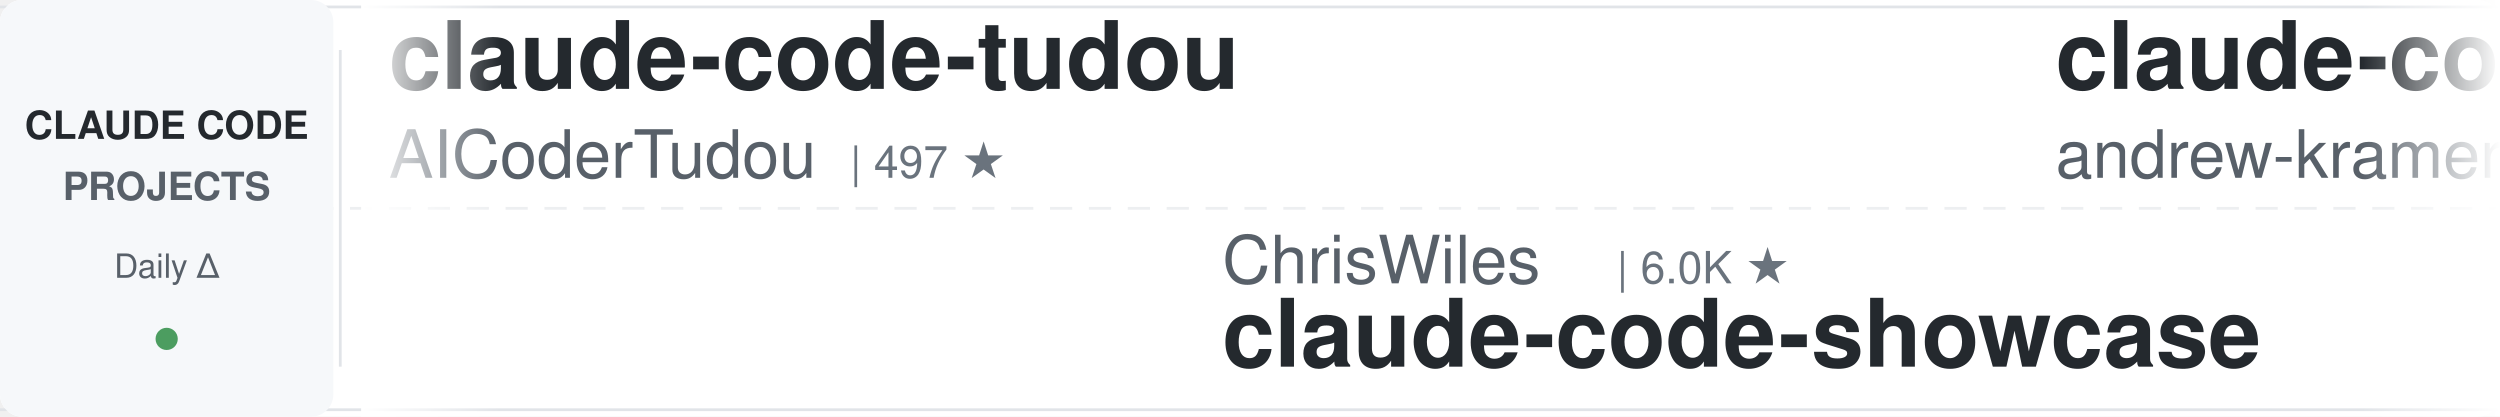
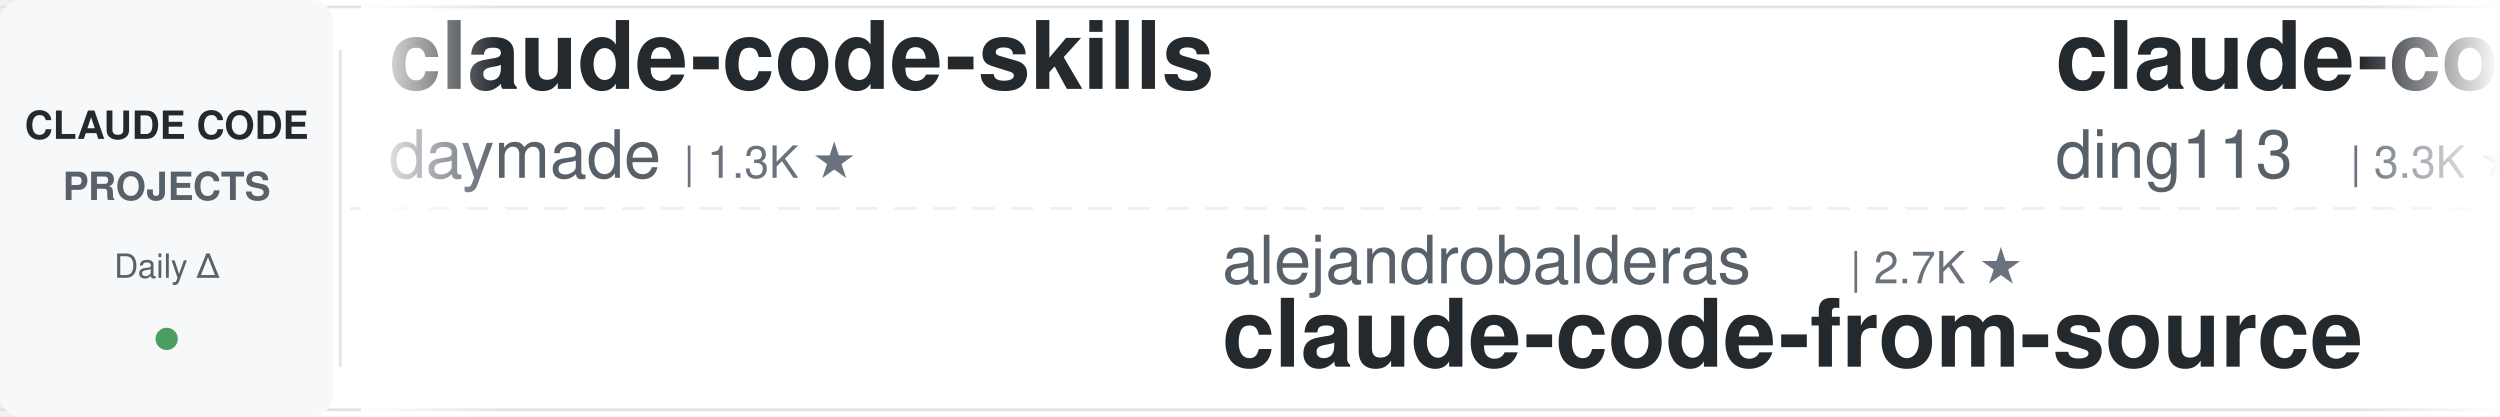
<svg xmlns="http://www.w3.org/2000/svg" width="900" height="150">
  <defs>
    <linearGradient id="leftFade" x1="0%" y1="0%" x2="100%" y2="0%">
      <stop offset="0%" style="stop-color:#ffffff;stop-opacity:1" />
      <stop offset="100%" style="stop-color:#ffffff;stop-opacity:0" />
    </linearGradient>
    <linearGradient id="rightFade" x1="0%" y1="0%" x2="100%" y2="0%">
      <stop offset="0%" style="stop-color:#ffffff;stop-opacity:0" />
      <stop offset="100%" style="stop-color:#ffffff;stop-opacity:1" />
    </linearGradient>
  </defs>
  <rect width="900" height="150" fill="#ffffff" rx="8" />
  <rect x="0" y="2" width="900" height="1" fill="#e1e4e8" />
  <rect x="0" y="147" width="900" height="1" fill="#e1e4e8" />
  <line x1="0" y1="75" x2="900" y2="75" stroke="#e1e4e8" stroke-width="1" stroke-dasharray="8 6" opacity="0.6" />
  <rect x="0" y="0" width="120" height="150" fill="#f6f8fa" rx="8" />
  <text x="60" y="50" font-family="-apple-system, BlinkMacSystemFont, 'Segoe UI', Helvetica, Arial, sans-serif" font-size="14" font-weight="600" fill="#24292e" text-anchor="middle">CLAUDE CODE</text>
  <text x="60" y="72" font-family="-apple-system, BlinkMacSystemFont, 'Segoe UI', Helvetica, Arial, sans-serif" font-size="14" font-weight="600" fill="#586069" text-anchor="middle">PROJECTS</text>
  <text x="60" y="100" font-family="-apple-system, BlinkMacSystemFont, 'Segoe UI', Helvetica, Arial, sans-serif" font-size="12" font-weight="500" fill="#586069" text-anchor="middle">Daily Δ</text>
  <circle cx="60" cy="122" r="4" fill="#22863a" opacity="0.8" />
  <rect x="122" y="18" width="1" height="114" fill="#e1e4e8" />
  <clipPath id="tickerClip">
    <rect x="130" y="0" width="770" height="150" />
  </clipPath>
  <g clip-path="url(#tickerClip)">
    <g id="tickerItems">
      <animateTransform attributeName="transform" attributeType="XML" type="translate" from="0 0" to="-3000 0" dur="54s" repeatCount="indefinite" />
      <g transform="translate(0, 0)">
-         <text x="140" y="32" font-family="-apple-system, BlinkMacSystemFont, 'Segoe UI', Helvetica, Arial, sans-serif" font-size="34" font-weight="600" fill="#24292e">claude-code-tudou</text>
-         <text x="140" y="64" font-family="-apple-system, BlinkMacSystemFont, 'Segoe UI', Helvetica, Arial, sans-serif" font-size="24" font-weight="400" fill="#586069">AICoderTudou</text>
-         <text x="306" y="64" font-family="-apple-system, BlinkMacSystemFont, 'Segoe UI', Helvetica, Arial, sans-serif" font-size="16" font-weight="500" fill="#6a737d">| 497 ★</text>
+         <text x="140" y="32" font-family="-apple-system, BlinkMacSystemFont, 'Segoe UI', Helvetica, Arial, sans-serif" font-size="34" font-weight="600" fill="#24292e">claude-code-skills</text>
+         <text x="140" y="64" font-family="-apple-system, BlinkMacSystemFont, 'Segoe UI', Helvetica, Arial, sans-serif" font-size="24" font-weight="400" fill="#586069">daymade</text>
+         <text x="246" y="64" font-family="-apple-system, BlinkMacSystemFont, 'Segoe UI', Helvetica, Arial, sans-serif" font-size="16" font-weight="500" fill="#6a737d">| 1.3K ★</text>
      </g>
      <g transform="translate(300, 0)">
-         <text x="140" y="102" font-family="-apple-system, BlinkMacSystemFont, 'Segoe UI', Helvetica, Arial, sans-serif" font-size="24" font-weight="400" fill="#586069">ChrisWiles</text>
-         <text x="282" y="102" font-family="-apple-system, BlinkMacSystemFont, 'Segoe UI', Helvetica, Arial, sans-serif" font-size="16" font-weight="500" fill="#6a737d">| 6.0K ★</text>
-         <text x="140" y="132" font-family="-apple-system, BlinkMacSystemFont, 'Segoe UI', Helvetica, Arial, sans-serif" font-size="34" font-weight="600" fill="#24292e">claude-code-showcase</text>
+         <text x="140" y="102" font-family="-apple-system, BlinkMacSystemFont, 'Segoe UI', Helvetica, Arial, sans-serif" font-size="24" font-weight="400" fill="#586069">alejandrobalderas</text>
+         <text x="366" y="102" font-family="-apple-system, BlinkMacSystemFont, 'Segoe UI', Helvetica, Arial, sans-serif" font-size="16" font-weight="500" fill="#6a737d">| 2.7K ★</text>
+         <text x="140" y="132" font-family="-apple-system, BlinkMacSystemFont, 'Segoe UI', Helvetica, Arial, sans-serif" font-size="34" font-weight="600" fill="#24292e">claude-code-from-source</text>
      </g>
      <g transform="translate(600, 0)">
-         <text x="140" y="32" font-family="-apple-system, BlinkMacSystemFont, 'Segoe UI', Helvetica, Arial, sans-serif" font-size="34" font-weight="600" fill="#24292e">claude-code-source-build</text>
-         <text x="140" y="64" font-family="-apple-system, BlinkMacSystemFont, 'Segoe UI', Helvetica, Arial, sans-serif" font-size="24" font-weight="400" fill="#586069">andrew-kramer-inno</text>
-         <text x="378" y="64" font-family="-apple-system, BlinkMacSystemFont, 'Segoe UI', Helvetica, Arial, sans-serif" font-size="16" font-weight="500" fill="#6a737d">| 594 ★</text>
+         <text x="140" y="32" font-family="-apple-system, BlinkMacSystemFont, 'Segoe UI', Helvetica, Arial, sans-serif" font-size="34" font-weight="600" fill="#24292e">claude-code-hub</text>
+         <text x="140" y="64" font-family="-apple-system, BlinkMacSystemFont, 'Segoe UI', Helvetica, Arial, sans-serif" font-size="24" font-weight="400" fill="#586069">ding113</text>
+         <text x="246" y="64" font-family="-apple-system, BlinkMacSystemFont, 'Segoe UI', Helvetica, Arial, sans-serif" font-size="16" font-weight="500" fill="#6a737d">| 3.3K ★</text>
      </g>
      <g transform="translate(900, 0)">
-         <text x="140" y="102" font-family="-apple-system, BlinkMacSystemFont, 'Segoe UI', Helvetica, Arial, sans-serif" font-size="24" font-weight="400" fill="#586069">ykdojo</text>
-         <text x="234" y="102" font-family="-apple-system, BlinkMacSystemFont, 'Segoe UI', Helvetica, Arial, sans-serif" font-size="16" font-weight="500" fill="#6a737d">| 9.4K ★</text>
-         <text x="140" y="132" font-family="-apple-system, BlinkMacSystemFont, 'Segoe UI', Helvetica, Arial, sans-serif" font-size="34" font-weight="600" fill="#24292e">claude-code-tips</text>
+         <text x="140" y="102" font-family="-apple-system, BlinkMacSystemFont, 'Segoe UI', Helvetica, Arial, sans-serif" font-size="24" font-weight="400" fill="#586069">jqueryscript</text>
+         <text x="306" y="102" font-family="-apple-system, BlinkMacSystemFont, 'Segoe UI', Helvetica, Arial, sans-serif" font-size="16" font-weight="500" fill="#6a737d">| 474 ★</text>
+         <text x="140" y="132" font-family="-apple-system, BlinkMacSystemFont, 'Segoe UI', Helvetica, Arial, sans-serif" font-size="34" font-weight="600" fill="#24292e">awesome-claude-code</text>
      </g>
      <g transform="translate(1200, 0)">
-         <text x="140" y="32" font-family="-apple-system, BlinkMacSystemFont, 'Segoe UI', Helvetica, Arial, sans-serif" font-size="34" font-weight="600" fill="#24292e">everything-claude-code-z...</text>
-         <text x="140" y="64" font-family="-apple-system, BlinkMacSystemFont, 'Segoe UI', Helvetica, Arial, sans-serif" font-size="24" font-weight="400" fill="#586069">xu-xiang</text>
-         <text x="258" y="64" font-family="-apple-system, BlinkMacSystemFont, 'Segoe UI', Helvetica, Arial, sans-serif" font-size="16" font-weight="500" fill="#6a737d">| 1.7K ★</text>
+         <text x="140" y="32" font-family="-apple-system, BlinkMacSystemFont, 'Segoe UI', Helvetica, Arial, sans-serif" font-size="34" font-weight="600" fill="#24292e">claude-code-proxy</text>
+         <text x="140" y="64" font-family="-apple-system, BlinkMacSystemFont, 'Segoe UI', Helvetica, Arial, sans-serif" font-size="24" font-weight="400" fill="#586069">fuergaosi233</text>
+         <text x="306" y="64" font-family="-apple-system, BlinkMacSystemFont, 'Segoe UI', Helvetica, Arial, sans-serif" font-size="16" font-weight="500" fill="#6a737d">| 2.8K ★</text>
      </g>
      <g transform="translate(1500, 0)">
-         <text x="140" y="102" font-family="-apple-system, BlinkMacSystemFont, 'Segoe UI', Helvetica, Arial, sans-serif" font-size="24" font-weight="400" fill="#586069">Chachamaru127</text>
-         <text x="318" y="102" font-family="-apple-system, BlinkMacSystemFont, 'Segoe UI', Helvetica, Arial, sans-serif" font-size="16" font-weight="500" fill="#6a737d">| 3.0K ★</text>
-         <text x="140" y="132" font-family="-apple-system, BlinkMacSystemFont, 'Segoe UI', Helvetica, Arial, sans-serif" font-size="34" font-weight="600" fill="#24292e">claude-code-harness</text>
+         <text x="140" y="102" font-family="-apple-system, BlinkMacSystemFont, 'Segoe UI', Helvetica, Arial, sans-serif" font-size="24" font-weight="400" fill="#586069">Cranot</text>
+         <text x="234" y="102" font-family="-apple-system, BlinkMacSystemFont, 'Segoe UI', Helvetica, Arial, sans-serif" font-size="16" font-weight="500" fill="#6a737d">| 2.8K ★</text>
+         <text x="140" y="132" font-family="-apple-system, BlinkMacSystemFont, 'Segoe UI', Helvetica, Arial, sans-serif" font-size="34" font-weight="600" fill="#24292e">claude-code-guide</text>
      </g>
      <g transform="translate(1800, 0)">
-         <text x="140" y="32" font-family="-apple-system, BlinkMacSystemFont, 'Segoe UI', Helvetica, Arial, sans-serif" font-size="34" font-weight="600" fill="#24292e">claude-code-telegram</text>
-         <text x="140" y="64" font-family="-apple-system, BlinkMacSystemFont, 'Segoe UI', Helvetica, Arial, sans-serif" font-size="24" font-weight="400" fill="#586069">RichardAtCT</text>
-         <text x="294" y="64" font-family="-apple-system, BlinkMacSystemFont, 'Segoe UI', Helvetica, Arial, sans-serif" font-size="16" font-weight="500" fill="#6a737d">| 2.7K ★</text>
+         <text x="140" y="32" font-family="-apple-system, BlinkMacSystemFont, 'Segoe UI', Helvetica, Arial, sans-serif" font-size="34" font-weight="600" fill="#24292e">Claude-Code-Source-Study</text>
+         <text x="140" y="64" font-family="-apple-system, BlinkMacSystemFont, 'Segoe UI', Helvetica, Arial, sans-serif" font-size="24" font-weight="400" fill="#586069">luyao618</text>
+         <text x="258" y="64" font-family="-apple-system, BlinkMacSystemFont, 'Segoe UI', Helvetica, Arial, sans-serif" font-size="16" font-weight="500" fill="#6a737d">| 1.6K ★</text>
      </g>
      <g transform="translate(2100, 0)">
-         <text x="140" y="102" font-family="-apple-system, BlinkMacSystemFont, 'Segoe UI', Helvetica, Arial, sans-serif" font-size="24" font-weight="400" fill="#586069">digitalsamba</text>
-         <text x="306" y="102" font-family="-apple-system, BlinkMacSystemFont, 'Segoe UI', Helvetica, Arial, sans-serif" font-size="16" font-weight="500" fill="#6a737d">| 1.8K ★</text>
-         <text x="140" y="132" font-family="-apple-system, BlinkMacSystemFont, 'Segoe UI', Helvetica, Arial, sans-serif" font-size="34" font-weight="600" fill="#24292e">claude-code-video-toolki...</text>
+         <text x="140" y="102" font-family="-apple-system, BlinkMacSystemFont, 'Segoe UI', Helvetica, Arial, sans-serif" font-size="24" font-weight="400" fill="#586069">lintsinghua</text>
+         <text x="294" y="102" font-family="-apple-system, BlinkMacSystemFont, 'Segoe UI', Helvetica, Arial, sans-serif" font-size="16" font-weight="500" fill="#6a737d">| 4.0K ★</text>
+         <text x="140" y="132" font-family="-apple-system, BlinkMacSystemFont, 'Segoe UI', Helvetica, Arial, sans-serif" font-size="34" font-weight="600" fill="#24292e">claude-code-book</text>
      </g>
      <g transform="translate(2400, 0)">
-         <text x="140" y="32" font-family="-apple-system, BlinkMacSystemFont, 'Segoe UI', Helvetica, Arial, sans-serif" font-size="34" font-weight="600" fill="#24292e">claude-code-proxy</text>
-         <text x="140" y="64" font-family="-apple-system, BlinkMacSystemFont, 'Segoe UI', Helvetica, Arial, sans-serif" font-size="24" font-weight="400" fill="#586069">1rgs</text>
-         <text x="210" y="64" font-family="-apple-system, BlinkMacSystemFont, 'Segoe UI', Helvetica, Arial, sans-serif" font-size="16" font-weight="500" fill="#6a737d">| 3.7K ★</text>
+         <text x="140" y="32" font-family="-apple-system, BlinkMacSystemFont, 'Segoe UI', Helvetica, Arial, sans-serif" font-size="34" font-weight="600" fill="#24292e">awesome-claude-code-tool...</text>
+         <text x="140" y="64" font-family="-apple-system, BlinkMacSystemFont, 'Segoe UI', Helvetica, Arial, sans-serif" font-size="24" font-weight="400" fill="#586069">rohitg00</text>
+         <text x="258" y="64" font-family="-apple-system, BlinkMacSystemFont, 'Segoe UI', Helvetica, Arial, sans-serif" font-size="16" font-weight="500" fill="#6a737d">| 2.4K ★</text>
      </g>
      <g transform="translate(2700, 0)">
-         <text x="140" y="102" font-family="-apple-system, BlinkMacSystemFont, 'Segoe UI', Helvetica, Arial, sans-serif" font-size="24" font-weight="400" fill="#586069">Alishahryar1</text>
-         <text x="306" y="102" font-family="-apple-system, BlinkMacSystemFont, 'Segoe UI', Helvetica, Arial, sans-serif" font-size="16" font-weight="500" fill="#6a737d">| 41.8K ★</text>
-         <text x="140" y="132" font-family="-apple-system, BlinkMacSystemFont, 'Segoe UI', Helvetica, Arial, sans-serif" font-size="34" font-weight="600" fill="#24292e">free-claude-code</text>
+         <text x="140" y="102" font-family="-apple-system, BlinkMacSystemFont, 'Segoe UI', Helvetica, Arial, sans-serif" font-size="24" font-weight="400" fill="#586069">anthropics</text>
+         <text x="282" y="102" font-family="-apple-system, BlinkMacSystemFont, 'Segoe UI', Helvetica, Arial, sans-serif" font-size="16" font-weight="500" fill="#6a737d">| 922 ★</text>
+         <text x="140" y="132" font-family="-apple-system, BlinkMacSystemFont, 'Segoe UI', Helvetica, Arial, sans-serif" font-size="34" font-weight="600" fill="#24292e">claude-code-base-action</text>
      </g>
      <g transform="translate(3000, 0)">
-         <text x="140" y="32" font-family="-apple-system, BlinkMacSystemFont, 'Segoe UI', Helvetica, Arial, sans-serif" font-size="34" font-weight="600" fill="#24292e">claude-code-tudou</text>
-         <text x="140" y="64" font-family="-apple-system, BlinkMacSystemFont, 'Segoe UI', Helvetica, Arial, sans-serif" font-size="24" font-weight="400" fill="#586069">AICoderTudou</text>
-         <text x="306" y="64" font-family="-apple-system, BlinkMacSystemFont, 'Segoe UI', Helvetica, Arial, sans-serif" font-size="16" font-weight="500" fill="#6a737d">| 497 ★</text>
+         <text x="140" y="32" font-family="-apple-system, BlinkMacSystemFont, 'Segoe UI', Helvetica, Arial, sans-serif" font-size="34" font-weight="600" fill="#24292e">claude-code-skills</text>
+         <text x="140" y="64" font-family="-apple-system, BlinkMacSystemFont, 'Segoe UI', Helvetica, Arial, sans-serif" font-size="24" font-weight="400" fill="#586069">daymade</text>
+         <text x="246" y="64" font-family="-apple-system, BlinkMacSystemFont, 'Segoe UI', Helvetica, Arial, sans-serif" font-size="16" font-weight="500" fill="#6a737d">| 1.3K ★</text>
      </g>
      <g transform="translate(3300, 0)">
-         <text x="140" y="102" font-family="-apple-system, BlinkMacSystemFont, 'Segoe UI', Helvetica, Arial, sans-serif" font-size="24" font-weight="400" fill="#586069">ChrisWiles</text>
-         <text x="282" y="102" font-family="-apple-system, BlinkMacSystemFont, 'Segoe UI', Helvetica, Arial, sans-serif" font-size="16" font-weight="500" fill="#6a737d">| 6.0K ★</text>
-         <text x="140" y="132" font-family="-apple-system, BlinkMacSystemFont, 'Segoe UI', Helvetica, Arial, sans-serif" font-size="34" font-weight="600" fill="#24292e">claude-code-showcase</text>
+         <text x="140" y="102" font-family="-apple-system, BlinkMacSystemFont, 'Segoe UI', Helvetica, Arial, sans-serif" font-size="24" font-weight="400" fill="#586069">alejandrobalderas</text>
+         <text x="366" y="102" font-family="-apple-system, BlinkMacSystemFont, 'Segoe UI', Helvetica, Arial, sans-serif" font-size="16" font-weight="500" fill="#6a737d">| 2.7K ★</text>
+         <text x="140" y="132" font-family="-apple-system, BlinkMacSystemFont, 'Segoe UI', Helvetica, Arial, sans-serif" font-size="34" font-weight="600" fill="#24292e">claude-code-from-source</text>
      </g>
      <g transform="translate(3600, 0)">
-         <text x="140" y="32" font-family="-apple-system, BlinkMacSystemFont, 'Segoe UI', Helvetica, Arial, sans-serif" font-size="34" font-weight="600" fill="#24292e">claude-code-source-build</text>
-         <text x="140" y="64" font-family="-apple-system, BlinkMacSystemFont, 'Segoe UI', Helvetica, Arial, sans-serif" font-size="24" font-weight="400" fill="#586069">andrew-kramer-inno</text>
-         <text x="378" y="64" font-family="-apple-system, BlinkMacSystemFont, 'Segoe UI', Helvetica, Arial, sans-serif" font-size="16" font-weight="500" fill="#6a737d">| 594 ★</text>
+         <text x="140" y="32" font-family="-apple-system, BlinkMacSystemFont, 'Segoe UI', Helvetica, Arial, sans-serif" font-size="34" font-weight="600" fill="#24292e">claude-code-hub</text>
+         <text x="140" y="64" font-family="-apple-system, BlinkMacSystemFont, 'Segoe UI', Helvetica, Arial, sans-serif" font-size="24" font-weight="400" fill="#586069">ding113</text>
+         <text x="246" y="64" font-family="-apple-system, BlinkMacSystemFont, 'Segoe UI', Helvetica, Arial, sans-serif" font-size="16" font-weight="500" fill="#6a737d">| 3.3K ★</text>
      </g>
      <g transform="translate(3900, 0)">
-         <text x="140" y="102" font-family="-apple-system, BlinkMacSystemFont, 'Segoe UI', Helvetica, Arial, sans-serif" font-size="24" font-weight="400" fill="#586069">ykdojo</text>
-         <text x="234" y="102" font-family="-apple-system, BlinkMacSystemFont, 'Segoe UI', Helvetica, Arial, sans-serif" font-size="16" font-weight="500" fill="#6a737d">| 9.4K ★</text>
-         <text x="140" y="132" font-family="-apple-system, BlinkMacSystemFont, 'Segoe UI', Helvetica, Arial, sans-serif" font-size="34" font-weight="600" fill="#24292e">claude-code-tips</text>
+         <text x="140" y="102" font-family="-apple-system, BlinkMacSystemFont, 'Segoe UI', Helvetica, Arial, sans-serif" font-size="24" font-weight="400" fill="#586069">jqueryscript</text>
+         <text x="306" y="102" font-family="-apple-system, BlinkMacSystemFont, 'Segoe UI', Helvetica, Arial, sans-serif" font-size="16" font-weight="500" fill="#6a737d">| 474 ★</text>
+         <text x="140" y="132" font-family="-apple-system, BlinkMacSystemFont, 'Segoe UI', Helvetica, Arial, sans-serif" font-size="34" font-weight="600" fill="#24292e">awesome-claude-code</text>
      </g>
    </g>
  </g>
  <rect x="130" y="0" width="50" height="150" fill="url(#leftFade)" />
  <rect x="850" y="0" width="50" height="150" fill="url(#rightFade)" />
</svg>
